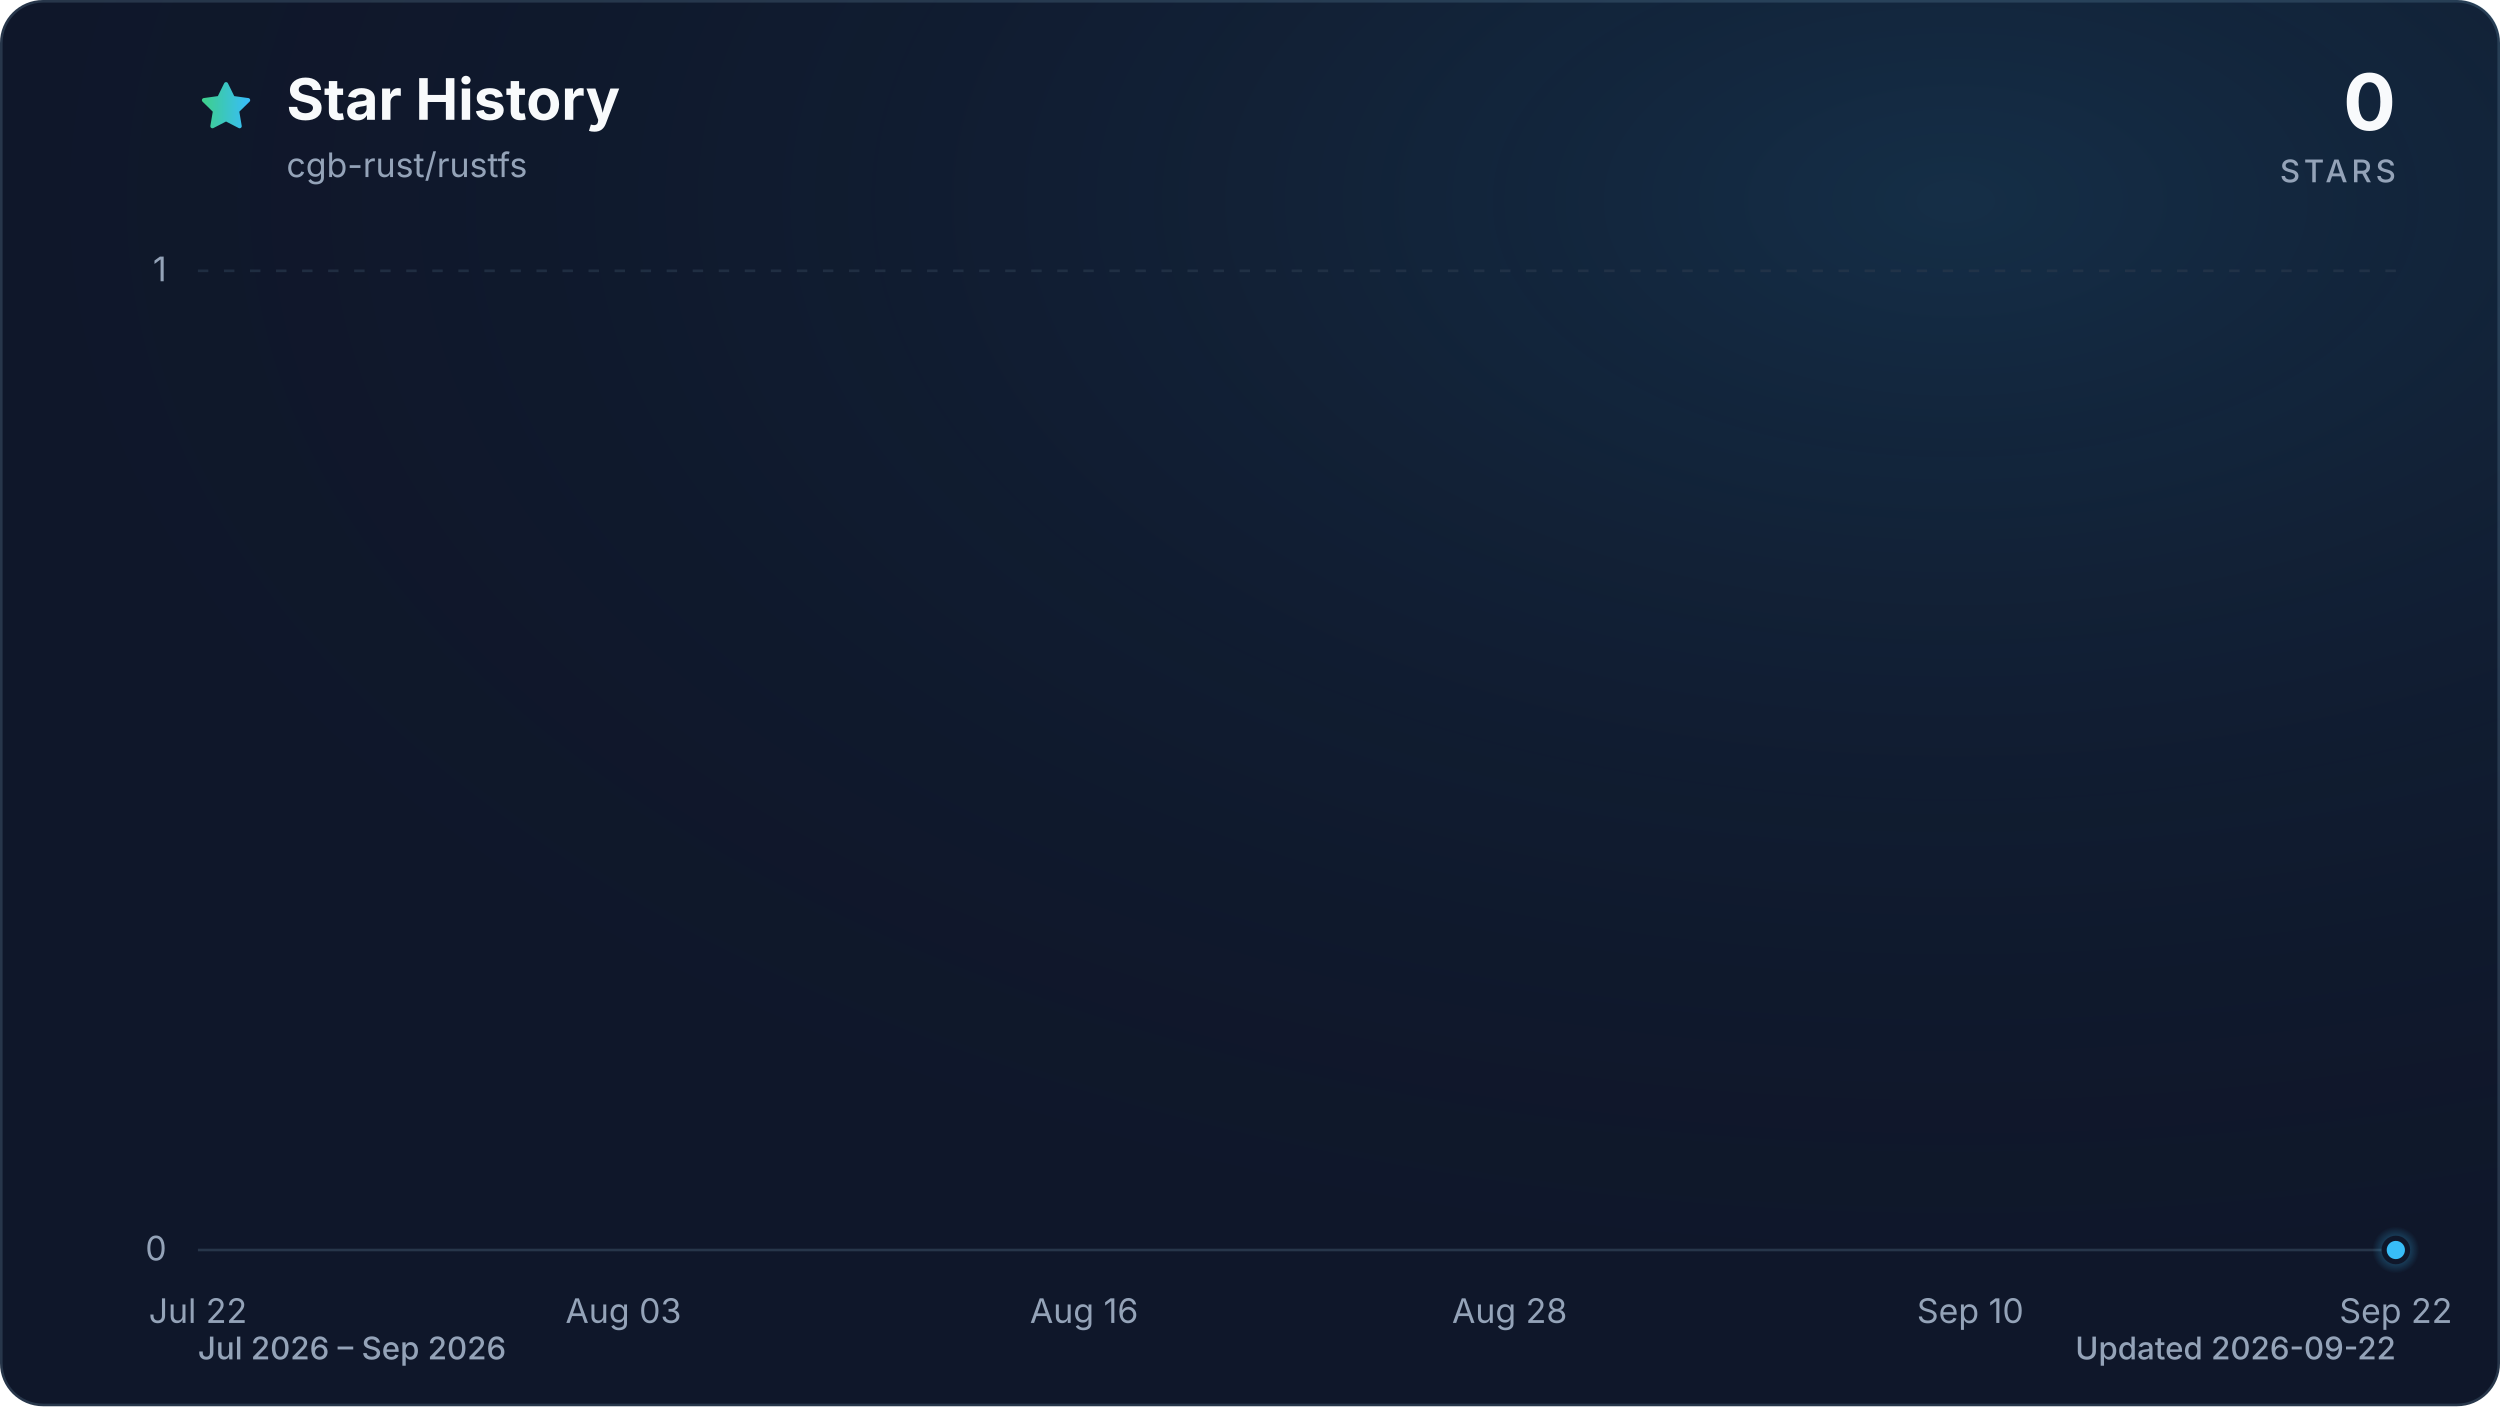
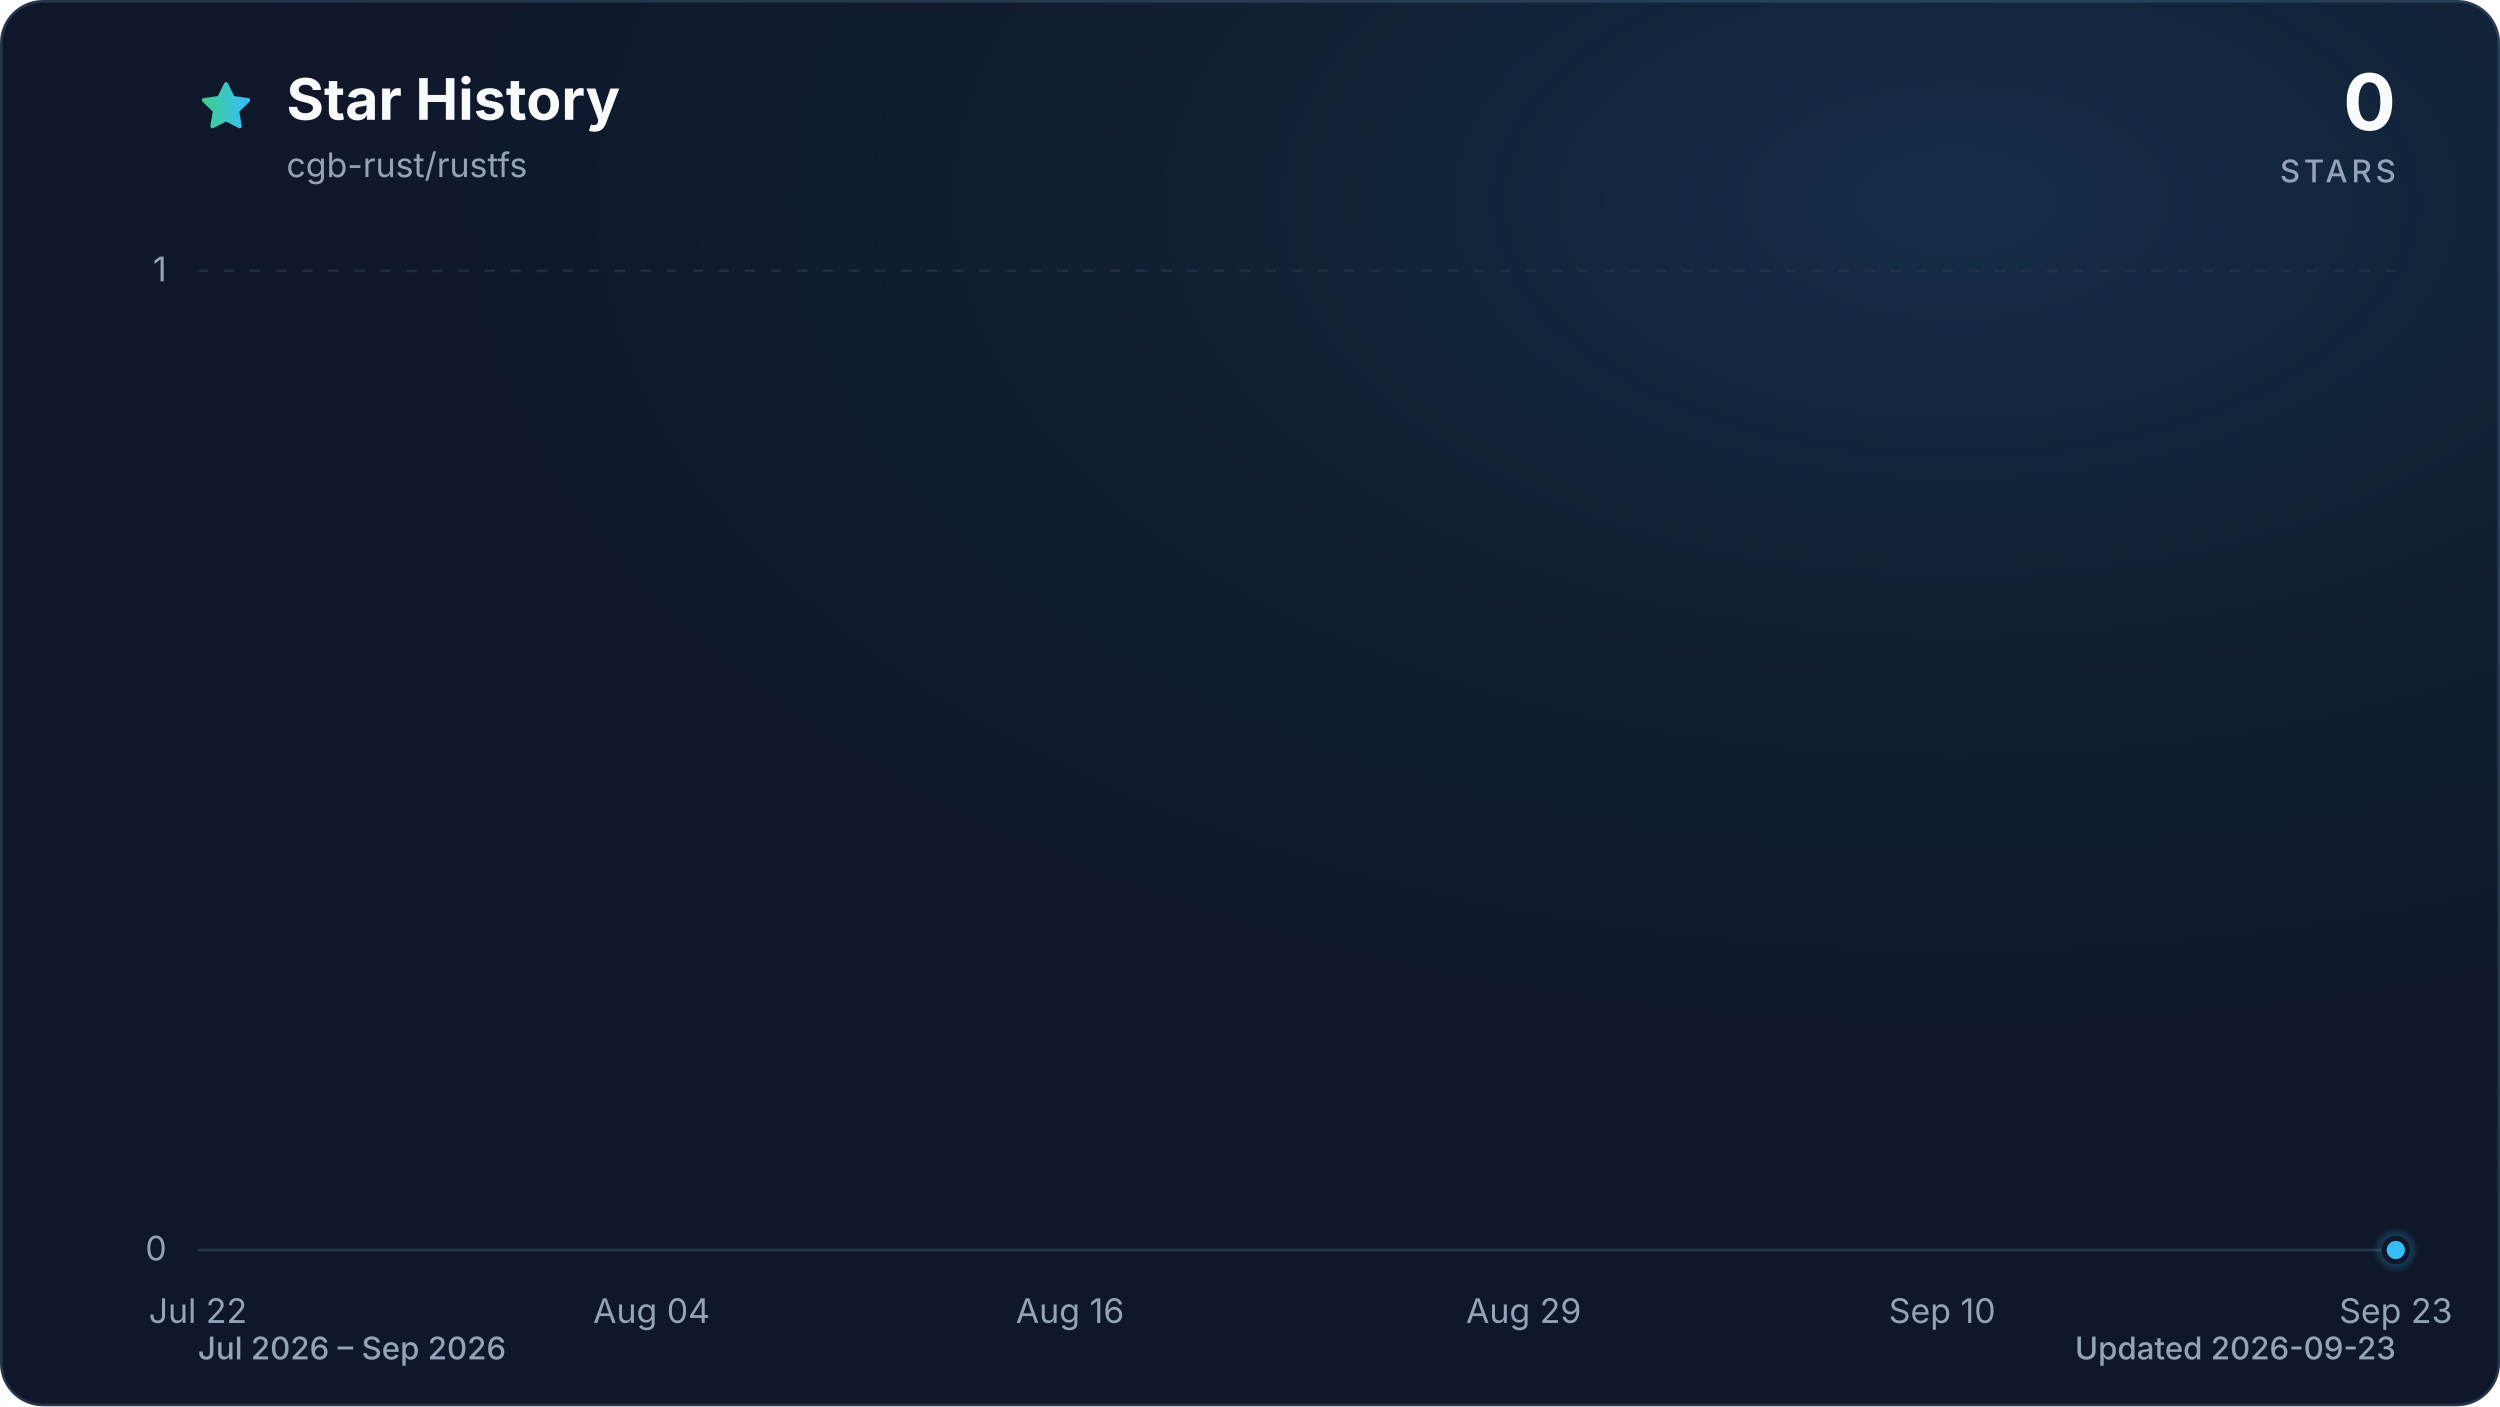
<svg xmlns="http://www.w3.org/2000/svg" viewBox="0 0 960 540" role="img" aria-labelledby="title description" data-style="gradient" data-variant="glow" data-animated="true">
  <defs>
    <linearGradient id="trend" x1="0" y1="0" x2="1" y2="0">
      <stop offset="0%" stop-color="#3ecf8e" />
      <stop offset="100%" stop-color="#38bdf8" />
    </linearGradient>
    <linearGradient id="area" x1="0" y1="0" x2="0" y2="1">
      <stop offset="0%" stop-color="#3ecf8e" stop-opacity="0.30" />
      <stop offset="55%" stop-color="#38bdf8" stop-opacity="0.10" />
      <stop offset="100%" stop-color="#38bdf8" stop-opacity="0.01" />
    </linearGradient>
    <radialGradient id="marker-halo" cx="50%" cy="50%" r="50%">
      <stop offset="0%" stop-color="#38bdf8" stop-opacity="0.55" />
      <stop offset="100%" stop-color="#38bdf8" stop-opacity="0" />
    </radialGradient>
    <radialGradient id="surface-glow" cx="78%" cy="14%" r="80%">
      <stop offset="0%" stop-color="#38bdf8" stop-opacity="0.14" />
      <stop offset="100%" stop-color="#0f172a" stop-opacity="0" />
    </radialGradient>
    <filter id="trend-glow" x="-20%" y="-20%" width="140%" height="140%">
      <feGaussianBlur stdDeviation="7" />
    </filter>
  </defs>
  <style>
.trend-enter{transform-box:fill-box;transform-origin:center;animation:trend-enter 520ms cubic-bezier(0.16,1,0.3,1)}
.marker-enter{transform-box:fill-box;transform-origin:center;animation:marker-enter 320ms cubic-bezier(0.16,1,0.3,1) 200ms both}
.marker-pulse{transform-box:fill-box;transform-origin:center;animation:marker-pulse 2.6s ease-out infinite}
@keyframes trend-enter{from{opacity:.35;transform:translateY(10px)}to{opacity:1;transform:translateY(0)}}
@keyframes marker-enter{from{opacity:0;transform:scale(.4)}to{opacity:1;transform:scale(1)}}
@keyframes marker-pulse{0%{opacity:.5;transform:scale(.7)}70%,100%{opacity:0;transform:scale(2.1)}}
@media (prefers-reduced-motion:reduce){.trend-enter,.marker-enter,.marker-pulse{animation:none!important}}
@media (prefers-reduced-motion:reduce){.marker-pulse{opacity:0}}
</style>
  <rect x="0.5" y="0.5" width="959" height="539" fill="#0f172a" stroke="#27364a" stroke-width="1" rx="16" />
  <rect width="960" height="540" fill="url(#surface-glow)" rx="16" />
  <path d="M12 2.6l2.9 5.9 6.5.9-4.7 4.6 1.1 6.5-5.8-3-5.8 3 1.1-6.5-4.7-4.6 6.5-.9L12 2.6Z" transform="translate(76 30) scale(.9)" fill="url(#trend)" stroke="url(#trend)" stroke-width="1.8" stroke-linejoin="round" aria-hidden="true" />
  <text x="110" y="46" fill="#f8fafc" font-family="ui-sans-serif, system-ui, -apple-system, BlinkMacSystemFont, 'Segoe UI', sans-serif" font-size="22" font-weight="700">Star History</text>
  <text x="110" y="68" fill="#94a3b8" font-family="ui-sans-serif, system-ui, -apple-system, BlinkMacSystemFont, 'Segoe UI', sans-serif" font-size="13">cgb-rust/rustfs</text>
  <text x="920" y="50" fill="#f8fafc" font-family="ui-sans-serif, system-ui, -apple-system, BlinkMacSystemFont, 'Segoe UI', sans-serif" font-size="30" font-weight="700" text-anchor="end">0</text>
  <text x="920" y="70" fill="#94a3b8" font-family="ui-sans-serif, system-ui, -apple-system, BlinkMacSystemFont, 'Segoe UI', sans-serif" font-size="12" font-weight="500" letter-spacing="1.5" text-anchor="end">STARS</text>
  <line x1="76" y1="480.0" x2="920" y2="480.0" stroke="#27364a" stroke-width="1" stroke-dasharray="0" opacity="1" />
  <text x="64" y="484.0" fill="#94a3b8" font-family="ui-sans-serif, system-ui, -apple-system, BlinkMacSystemFont, 'Segoe UI', sans-serif" font-size="13" text-anchor="end">0</text>
  <line x1="76" y1="104.0" x2="920" y2="104.0" stroke="#27364a" stroke-width="1" stroke-dasharray="4 6" opacity="0.7" />
  <text x="64" y="108.0" fill="#94a3b8" font-family="ui-sans-serif, system-ui, -apple-system, BlinkMacSystemFont, 'Segoe UI', sans-serif" font-size="13" text-anchor="end">1</text>
  <text x="76.0" y="508" fill="#94a3b8" font-family="ui-sans-serif, system-ui, -apple-system, BlinkMacSystemFont, 'Segoe UI', sans-serif" font-size="13" text-anchor="middle">Jul 22</text>
-   <text x="239.4" y="508" fill="#94a3b8" font-family="ui-sans-serif, system-ui, -apple-system, BlinkMacSystemFont, 'Segoe UI', sans-serif" font-size="13" text-anchor="middle">Aug 03</text>
-   <text x="416.3" y="508" fill="#94a3b8" font-family="ui-sans-serif, system-ui, -apple-system, BlinkMacSystemFont, 'Segoe UI', sans-serif" font-size="13" text-anchor="middle">Aug 16</text>
-   <text x="579.7" y="508" fill="#94a3b8" font-family="ui-sans-serif, system-ui, -apple-system, BlinkMacSystemFont, 'Segoe UI', sans-serif" font-size="13" text-anchor="middle">Aug 28</text>
-   <text x="756.6" y="508" fill="#94a3b8" font-family="ui-sans-serif, system-ui, -apple-system, BlinkMacSystemFont, 'Segoe UI', sans-serif" font-size="13" text-anchor="middle">Sep 10</text>
-   <text x="920.0" y="508" fill="#94a3b8" font-family="ui-sans-serif, system-ui, -apple-system, BlinkMacSystemFont, 'Segoe UI', sans-serif" font-size="13" text-anchor="middle">Sep 22</text>
+   <text x="250.2" y="508" fill="#94a3b8" font-family="ui-sans-serif, system-ui, -apple-system, BlinkMacSystemFont, 'Segoe UI', sans-serif" font-size="13" text-anchor="middle">Aug 04</text>
+   <text x="410.9" y="508" fill="#94a3b8" font-family="ui-sans-serif, system-ui, -apple-system, BlinkMacSystemFont, 'Segoe UI', sans-serif" font-size="13" text-anchor="middle">Aug 16</text>
+   <text x="585.1" y="508" fill="#94a3b8" font-family="ui-sans-serif, system-ui, -apple-system, BlinkMacSystemFont, 'Segoe UI', sans-serif" font-size="13" text-anchor="middle">Aug 29</text>
+   <text x="745.8" y="508" fill="#94a3b8" font-family="ui-sans-serif, system-ui, -apple-system, BlinkMacSystemFont, 'Segoe UI', sans-serif" font-size="13" text-anchor="middle">Sep 10</text>
+   <text x="920.0" y="508" fill="#94a3b8" font-family="ui-sans-serif, system-ui, -apple-system, BlinkMacSystemFont, 'Segoe UI', sans-serif" font-size="13" text-anchor="middle">Sep 23</text>
  <g class="trend-enter">
-     <path d="M 76.0 480.0 C 80.5 480.0, 85.1 480.0, 89.6 480.0 C 94.2 480.0, 98.7 480.0, 103.2 480.0 C 107.8 480.0, 112.3 480.0, 116.8 480.0 C 121.4 480.0, 125.9 480.0, 130.5 480.0 C 135.0 480.0, 139.5 480.0, 144.1 480.0 C 148.6 480.0, 153.1 480.0, 157.7 480.0 C 162.2 480.0, 166.8 480.0, 171.3 480.0 C 175.8 480.0, 180.4 480.0, 184.9 480.0 C 189.4 480.0, 194.0 480.0, 198.5 480.0 C 203.1 480.0, 207.6 480.0, 212.1 480.0 C 216.7 480.0, 221.2 480.0, 225.7 480.0 C 230.3 480.0, 234.8 480.0, 239.4 480.0 C 243.9 480.0, 248.4 480.0, 253.0 480.0 C 257.5 480.0, 262.0 480.0, 266.6 480.0 C 271.1 480.0, 275.7 480.0, 280.2 480.0 C 284.7 480.0, 289.3 480.0, 293.8 480.0 C 298.3 480.0, 302.9 480.0, 307.4 480.0 C 312.0 480.0, 316.5 480.0, 321.0 480.0 C 325.6 480.0, 330.1 480.0, 334.6 480.0 C 339.2 480.0, 343.7 480.0, 348.3 480.0 C 352.8 480.0, 357.3 480.0, 361.9 480.0 C 366.4 480.0, 370.9 480.0, 375.5 480.0 C 380.0 480.0, 384.6 480.0, 389.1 480.0 C 393.6 480.0, 398.2 480.0, 402.7 480.0 C 407.2 480.0, 411.8 480.0, 416.3 480.0 C 420.9 480.0, 425.4 480.0, 429.9 480.0 C 434.5 480.0, 439.0 480.0, 443.5 480.0 C 448.1 480.0, 452.6 480.0, 457.2 480.0 C 461.7 480.0, 466.2 480.0, 470.8 480.0 C 475.3 480.0, 479.8 480.0, 484.4 480.0 C 488.9 480.0, 493.5 480.0, 498.0 480.0 C 502.5 480.0, 507.1 480.0, 511.6 480.0 C 516.2 480.0, 520.7 480.0, 525.2 480.0 C 529.8 480.0, 534.3 480.0, 538.8 480.0 C 543.4 480.0, 547.9 480.0, 552.5 480.0 C 557.0 480.0, 561.5 480.0, 566.1 480.0 C 570.6 480.0, 575.1 480.0, 579.7 480.0 C 584.2 480.0, 588.8 480.0, 593.3 480.0 C 597.8 480.0, 602.4 480.0, 606.9 480.0 C 611.4 480.0, 616.0 480.0, 620.5 480.0 C 625.1 480.0, 629.6 480.0, 634.1 480.0 C 638.7 480.0, 643.2 480.0, 647.7 480.0 C 652.3 480.0, 656.8 480.0, 661.4 480.0 C 665.9 480.0, 670.4 480.0, 675.0 480.0 C 679.5 480.0, 684.0 480.0, 688.6 480.0 C 693.1 480.0, 697.7 480.0, 702.2 480.0 C 706.7 480.0, 711.3 480.0, 715.8 480.0 C 720.3 480.0, 724.9 480.0, 729.4 480.0 C 734.0 480.0, 738.5 480.0, 743.0 480.0 C 747.6 480.0, 752.1 480.0, 756.6 480.0 C 761.2 480.0, 765.7 480.0, 770.3 480.0 C 774.8 480.0, 779.3 480.0, 783.9 480.0 C 788.4 480.0, 792.9 480.0, 797.5 480.0 C 802.0 480.0, 806.6 480.0, 811.1 480.0 C 815.6 480.0, 820.2 480.0, 824.7 480.0 C 829.2 480.0, 833.8 480.0, 838.3 480.0 C 842.9 480.0, 847.4 480.0, 851.9 480.0 C 856.5 480.0, 861.0 480.0, 865.5 480.0 C 870.1 480.0, 874.6 480.0, 879.2 480.0 C 883.7 480.0, 888.2 480.0, 892.8 480.0 C 897.3 480.0, 901.8 480.0, 906.4 480.0 C 910.9 480.0, 915.5 480.0, 920.0 480.0 L 920.0 480.0 L 76.0 480.0 Z" fill="url(#area)" />
-     <path d="M 76.0 480.0 C 80.5 480.0, 85.1 480.0, 89.6 480.0 C 94.2 480.0, 98.7 480.0, 103.2 480.0 C 107.8 480.0, 112.3 480.0, 116.8 480.0 C 121.4 480.0, 125.9 480.0, 130.5 480.0 C 135.0 480.0, 139.5 480.0, 144.1 480.0 C 148.6 480.0, 153.1 480.0, 157.7 480.0 C 162.2 480.0, 166.8 480.0, 171.3 480.0 C 175.8 480.0, 180.4 480.0, 184.9 480.0 C 189.4 480.0, 194.0 480.0, 198.5 480.0 C 203.1 480.0, 207.6 480.0, 212.1 480.0 C 216.7 480.0, 221.2 480.0, 225.7 480.0 C 230.3 480.0, 234.8 480.0, 239.4 480.0 C 243.9 480.0, 248.4 480.0, 253.0 480.0 C 257.5 480.0, 262.0 480.0, 266.6 480.0 C 271.1 480.0, 275.7 480.0, 280.2 480.0 C 284.7 480.0, 289.3 480.0, 293.8 480.0 C 298.3 480.0, 302.9 480.0, 307.4 480.0 C 312.0 480.0, 316.5 480.0, 321.0 480.0 C 325.6 480.0, 330.1 480.0, 334.6 480.0 C 339.2 480.0, 343.7 480.0, 348.3 480.0 C 352.8 480.0, 357.3 480.0, 361.9 480.0 C 366.4 480.0, 370.9 480.0, 375.5 480.0 C 380.0 480.0, 384.6 480.0, 389.1 480.0 C 393.6 480.0, 398.2 480.0, 402.7 480.0 C 407.2 480.0, 411.8 480.0, 416.3 480.0 C 420.9 480.0, 425.4 480.0, 429.9 480.0 C 434.5 480.0, 439.0 480.0, 443.5 480.0 C 448.1 480.0, 452.6 480.0, 457.2 480.0 C 461.7 480.0, 466.2 480.0, 470.8 480.0 C 475.3 480.0, 479.8 480.0, 484.4 480.0 C 488.9 480.0, 493.5 480.0, 498.0 480.0 C 502.5 480.0, 507.1 480.0, 511.6 480.0 C 516.2 480.0, 520.7 480.0, 525.2 480.0 C 529.8 480.0, 534.3 480.0, 538.8 480.0 C 543.4 480.0, 547.9 480.0, 552.5 480.0 C 557.0 480.0, 561.5 480.0, 566.1 480.0 C 570.6 480.0, 575.1 480.0, 579.7 480.0 C 584.2 480.0, 588.8 480.0, 593.3 480.0 C 597.8 480.0, 602.4 480.0, 606.9 480.0 C 611.4 480.0, 616.0 480.0, 620.5 480.0 C 625.1 480.0, 629.6 480.0, 634.1 480.0 C 638.7 480.0, 643.2 480.0, 647.7 480.0 C 652.3 480.0, 656.8 480.0, 661.4 480.0 C 665.9 480.0, 670.4 480.0, 675.0 480.0 C 679.5 480.0, 684.0 480.0, 688.6 480.0 C 693.1 480.0, 697.7 480.0, 702.2 480.0 C 706.7 480.0, 711.3 480.0, 715.8 480.0 C 720.3 480.0, 724.9 480.0, 729.4 480.0 C 734.0 480.0, 738.5 480.0, 743.0 480.0 C 747.6 480.0, 752.1 480.0, 756.6 480.0 C 761.2 480.0, 765.7 480.0, 770.3 480.0 C 774.8 480.0, 779.3 480.0, 783.9 480.0 C 788.4 480.0, 792.9 480.0, 797.5 480.0 C 802.0 480.0, 806.6 480.0, 811.1 480.0 C 815.6 480.0, 820.2 480.0, 824.7 480.0 C 829.2 480.0, 833.8 480.0, 838.3 480.0 C 842.9 480.0, 847.4 480.0, 851.9 480.0 C 856.5 480.0, 861.0 480.0, 865.5 480.0 C 870.1 480.0, 874.6 480.0, 879.2 480.0 C 883.7 480.0, 888.2 480.0, 892.8 480.0 C 897.3 480.0, 901.8 480.0, 906.4 480.0 C 910.9 480.0, 915.5 480.0, 920.0 480.0" fill="none" stroke="url(#trend)" stroke-width="12" stroke-linecap="round" stroke-linejoin="round" opacity="0.16" filter="url(#trend-glow)" />
-     <path d="M 76.0 480.0 C 80.5 480.0, 85.1 480.0, 89.6 480.0 C 94.2 480.0, 98.7 480.0, 103.2 480.0 C 107.8 480.0, 112.3 480.0, 116.8 480.0 C 121.4 480.0, 125.9 480.0, 130.5 480.0 C 135.0 480.0, 139.5 480.0, 144.1 480.0 C 148.6 480.0, 153.1 480.0, 157.7 480.0 C 162.2 480.0, 166.8 480.0, 171.3 480.0 C 175.8 480.0, 180.4 480.0, 184.9 480.0 C 189.4 480.0, 194.0 480.0, 198.5 480.0 C 203.1 480.0, 207.6 480.0, 212.1 480.0 C 216.7 480.0, 221.2 480.0, 225.7 480.0 C 230.3 480.0, 234.8 480.0, 239.4 480.0 C 243.9 480.0, 248.4 480.0, 253.0 480.0 C 257.5 480.0, 262.0 480.0, 266.6 480.0 C 271.1 480.0, 275.7 480.0, 280.2 480.0 C 284.7 480.0, 289.3 480.0, 293.8 480.0 C 298.3 480.0, 302.9 480.0, 307.4 480.0 C 312.0 480.0, 316.5 480.0, 321.0 480.0 C 325.6 480.0, 330.1 480.0, 334.6 480.0 C 339.2 480.0, 343.7 480.0, 348.3 480.0 C 352.8 480.0, 357.3 480.0, 361.9 480.0 C 366.4 480.0, 370.9 480.0, 375.5 480.0 C 380.0 480.0, 384.6 480.0, 389.1 480.0 C 393.6 480.0, 398.2 480.0, 402.7 480.0 C 407.2 480.0, 411.8 480.0, 416.3 480.0 C 420.9 480.0, 425.4 480.0, 429.9 480.0 C 434.5 480.0, 439.0 480.0, 443.5 480.0 C 448.1 480.0, 452.6 480.0, 457.2 480.0 C 461.7 480.0, 466.2 480.0, 470.8 480.0 C 475.3 480.0, 479.8 480.0, 484.4 480.0 C 488.9 480.0, 493.5 480.0, 498.0 480.0 C 502.5 480.0, 507.1 480.0, 511.6 480.0 C 516.2 480.0, 520.7 480.0, 525.2 480.0 C 529.8 480.0, 534.3 480.0, 538.8 480.0 C 543.4 480.0, 547.9 480.0, 552.5 480.0 C 557.0 480.0, 561.5 480.0, 566.1 480.0 C 570.6 480.0, 575.1 480.0, 579.7 480.0 C 584.2 480.0, 588.8 480.0, 593.3 480.0 C 597.8 480.0, 602.4 480.0, 606.9 480.0 C 611.4 480.0, 616.0 480.0, 620.5 480.0 C 625.1 480.0, 629.6 480.0, 634.1 480.0 C 638.7 480.0, 643.2 480.0, 647.7 480.0 C 652.3 480.0, 656.8 480.0, 661.4 480.0 C 665.9 480.0, 670.4 480.0, 675.0 480.0 C 679.5 480.0, 684.0 480.0, 688.6 480.0 C 693.1 480.0, 697.7 480.0, 702.2 480.0 C 706.7 480.0, 711.3 480.0, 715.8 480.0 C 720.3 480.0, 724.9 480.0, 729.4 480.0 C 734.0 480.0, 738.5 480.0, 743.0 480.0 C 747.6 480.0, 752.1 480.0, 756.6 480.0 C 761.2 480.0, 765.7 480.0, 770.3 480.0 C 774.8 480.0, 779.3 480.0, 783.9 480.0 C 788.4 480.0, 792.9 480.0, 797.5 480.0 C 802.0 480.0, 806.6 480.0, 811.1 480.0 C 815.6 480.0, 820.2 480.0, 824.7 480.0 C 829.2 480.0, 833.8 480.0, 838.3 480.0 C 842.9 480.0, 847.4 480.0, 851.9 480.0 C 856.5 480.0, 861.0 480.0, 865.5 480.0 C 870.1 480.0, 874.6 480.0, 879.2 480.0 C 883.7 480.0, 888.2 480.0, 892.8 480.0 C 897.3 480.0, 901.8 480.0, 906.4 480.0 C 910.9 480.0, 915.5 480.0, 920.0 480.0" fill="none" stroke="url(#trend)" stroke-width="3" stroke-linecap="round" stroke-linejoin="round" />
+     <path d="M 76.0 480.0 C 80.5 480.0, 84.9 480.0, 89.4 480.0 C 93.9 480.0, 98.3 480.0, 102.8 480.0 C 107.3 480.0, 111.7 480.0, 116.2 480.0 C 120.7 480.0, 125.1 480.0, 129.6 480.0 C 134.1 480.0, 138.5 480.0, 143.0 480.0 C 147.4 480.0, 151.9 480.0, 156.4 480.0 C 160.8 480.0, 165.3 480.0, 169.8 480.0 C 174.2 480.0, 178.7 480.0, 183.2 480.0 C 187.6 480.0, 192.1 480.0, 196.6 480.0 C 201.0 480.0, 205.5 480.0, 210.0 480.0 C 214.4 480.0, 218.9 480.0, 223.4 480.0 C 227.8 480.0, 232.3 480.0, 236.8 480.0 C 241.2 480.0, 245.7 480.0, 250.2 480.0 C 254.6 480.0, 259.1 480.0, 263.6 480.0 C 268.0 480.0, 272.5 480.0, 277.0 480.0 C 281.4 480.0, 285.9 480.0, 290.3 480.0 C 294.8 480.0, 299.3 480.0, 303.7 480.0 C 308.2 480.0, 312.7 480.0, 317.1 480.0 C 321.6 480.0, 326.1 480.0, 330.5 480.0 C 335.0 480.0, 339.5 480.0, 343.9 480.0 C 348.4 480.0, 352.9 480.0, 357.3 480.0 C 361.8 480.0, 366.3 480.0, 370.7 480.0 C 375.2 480.0, 379.7 480.0, 384.1 480.0 C 388.6 480.0, 393.1 480.0, 397.5 480.0 C 402.0 480.0, 406.5 480.0, 410.9 480.0 C 415.4 480.0, 419.9 480.0, 424.3 480.0 C 428.8 480.0, 433.2 480.0, 437.7 480.0 C 442.2 480.0, 446.6 480.0, 451.1 480.0 C 455.6 480.0, 460.0 480.0, 464.5 480.0 C 469.0 480.0, 473.4 480.0, 477.9 480.0 C 482.4 480.0, 486.8 480.0, 491.3 480.0 C 495.8 480.0, 500.2 480.0, 504.7 480.0 C 509.2 480.0, 513.6 480.0, 518.1 480.0 C 522.6 480.0, 527.0 480.0, 531.5 480.0 C 536.0 480.0, 540.4 480.0, 544.9 480.0 C 549.4 480.0, 553.8 480.0, 558.3 480.0 C 562.8 480.0, 567.2 480.0, 571.7 480.0 C 576.1 480.0, 580.6 480.0, 585.1 480.0 C 589.5 480.0, 594.0 480.0, 598.5 480.0 C 602.9 480.0, 607.4 480.0, 611.9 480.0 C 616.3 480.0, 620.8 480.0, 625.3 480.0 C 629.7 480.0, 634.2 480.0, 638.7 480.0 C 643.1 480.0, 647.6 480.0, 652.1 480.0 C 656.5 480.0, 661.0 480.0, 665.5 480.0 C 669.9 480.0, 674.4 480.0, 678.9 480.0 C 683.3 480.0, 687.8 480.0, 692.3 480.0 C 696.7 480.0, 701.2 480.0, 705.7 480.0 C 710.1 480.0, 714.6 480.0, 719.0 480.0 C 723.5 480.0, 728.0 480.0, 732.4 480.0 C 736.9 480.0, 741.4 480.0, 745.8 480.0 C 750.3 480.0, 754.8 480.0, 759.2 480.0 C 763.7 480.0, 768.2 480.0, 772.6 480.0 C 777.1 480.0, 781.6 480.0, 786.0 480.0 C 790.5 480.0, 795.0 480.0, 799.4 480.0 C 803.9 480.0, 808.4 480.0, 812.8 480.0 C 817.3 480.0, 821.8 480.0, 826.2 480.0 C 830.7 480.0, 835.2 480.0, 839.6 480.0 C 844.1 480.0, 848.6 480.0, 853.0 480.0 C 857.5 480.0, 861.9 480.0, 866.4 480.0 C 870.9 480.0, 875.3 480.0, 879.8 480.0 C 884.3 480.0, 888.7 480.0, 893.2 480.0 C 897.7 480.0, 902.1 480.0, 906.6 480.0 C 911.1 480.0, 915.5 480.0, 920.0 480.0 L 920.0 480.0 L 76.0 480.0 Z" fill="url(#area)" />
+     <path d="M 76.0 480.0 C 80.5 480.0, 84.9 480.0, 89.4 480.0 C 93.9 480.0, 98.3 480.0, 102.8 480.0 C 107.3 480.0, 111.7 480.0, 116.2 480.0 C 120.7 480.0, 125.1 480.0, 129.6 480.0 C 134.1 480.0, 138.5 480.0, 143.0 480.0 C 147.4 480.0, 151.9 480.0, 156.4 480.0 C 160.8 480.0, 165.3 480.0, 169.8 480.0 C 174.2 480.0, 178.7 480.0, 183.2 480.0 C 187.6 480.0, 192.1 480.0, 196.6 480.0 C 201.0 480.0, 205.5 480.0, 210.0 480.0 C 214.4 480.0, 218.9 480.0, 223.4 480.0 C 227.8 480.0, 232.3 480.0, 236.8 480.0 C 241.2 480.0, 245.7 480.0, 250.2 480.0 C 254.6 480.0, 259.1 480.0, 263.6 480.0 C 268.0 480.0, 272.5 480.0, 277.0 480.0 C 281.4 480.0, 285.9 480.0, 290.3 480.0 C 294.8 480.0, 299.3 480.0, 303.7 480.0 C 308.2 480.0, 312.7 480.0, 317.1 480.0 C 321.6 480.0, 326.1 480.0, 330.5 480.0 C 335.0 480.0, 339.5 480.0, 343.9 480.0 C 348.4 480.0, 352.9 480.0, 357.3 480.0 C 361.8 480.0, 366.3 480.0, 370.7 480.0 C 375.2 480.0, 379.7 480.0, 384.1 480.0 C 388.6 480.0, 393.1 480.0, 397.5 480.0 C 402.0 480.0, 406.5 480.0, 410.9 480.0 C 415.4 480.0, 419.9 480.0, 424.3 480.0 C 428.8 480.0, 433.2 480.0, 437.7 480.0 C 442.2 480.0, 446.6 480.0, 451.1 480.0 C 455.6 480.0, 460.0 480.0, 464.5 480.0 C 469.0 480.0, 473.4 480.0, 477.9 480.0 C 482.4 480.0, 486.8 480.0, 491.3 480.0 C 495.8 480.0, 500.2 480.0, 504.7 480.0 C 509.2 480.0, 513.6 480.0, 518.1 480.0 C 522.6 480.0, 527.0 480.0, 531.5 480.0 C 536.0 480.0, 540.4 480.0, 544.9 480.0 C 549.4 480.0, 553.8 480.0, 558.3 480.0 C 562.8 480.0, 567.2 480.0, 571.7 480.0 C 576.1 480.0, 580.6 480.0, 585.1 480.0 C 589.5 480.0, 594.0 480.0, 598.5 480.0 C 602.9 480.0, 607.4 480.0, 611.9 480.0 C 616.3 480.0, 620.8 480.0, 625.3 480.0 C 629.7 480.0, 634.2 480.0, 638.7 480.0 C 643.1 480.0, 647.6 480.0, 652.1 480.0 C 656.5 480.0, 661.0 480.0, 665.5 480.0 C 669.9 480.0, 674.4 480.0, 678.9 480.0 C 683.3 480.0, 687.8 480.0, 692.3 480.0 C 696.7 480.0, 701.2 480.0, 705.7 480.0 C 710.1 480.0, 714.6 480.0, 719.0 480.0 C 723.5 480.0, 728.0 480.0, 732.4 480.0 C 736.9 480.0, 741.4 480.0, 745.8 480.0 C 750.3 480.0, 754.8 480.0, 759.2 480.0 C 763.7 480.0, 768.2 480.0, 772.6 480.0 C 777.1 480.0, 781.6 480.0, 786.0 480.0 C 790.5 480.0, 795.0 480.0, 799.4 480.0 C 803.9 480.0, 808.4 480.0, 812.8 480.0 C 817.3 480.0, 821.8 480.0, 826.2 480.0 C 830.7 480.0, 835.2 480.0, 839.6 480.0 C 844.1 480.0, 848.6 480.0, 853.0 480.0 C 857.5 480.0, 861.9 480.0, 866.4 480.0 C 870.9 480.0, 875.3 480.0, 879.8 480.0 C 884.3 480.0, 888.7 480.0, 893.2 480.0 C 897.7 480.0, 902.1 480.0, 906.6 480.0 C 911.1 480.0, 915.5 480.0, 920.0 480.0" fill="none" stroke="url(#trend)" stroke-width="12" stroke-linecap="round" stroke-linejoin="round" opacity="0.16" filter="url(#trend-glow)" />
+     <path d="M 76.0 480.0 C 80.5 480.0, 84.9 480.0, 89.4 480.0 C 93.9 480.0, 98.3 480.0, 102.8 480.0 C 107.3 480.0, 111.7 480.0, 116.2 480.0 C 120.7 480.0, 125.1 480.0, 129.6 480.0 C 134.1 480.0, 138.5 480.0, 143.0 480.0 C 147.4 480.0, 151.9 480.0, 156.4 480.0 C 160.8 480.0, 165.3 480.0, 169.8 480.0 C 174.2 480.0, 178.7 480.0, 183.2 480.0 C 187.6 480.0, 192.1 480.0, 196.6 480.0 C 201.0 480.0, 205.5 480.0, 210.0 480.0 C 214.4 480.0, 218.9 480.0, 223.4 480.0 C 227.8 480.0, 232.3 480.0, 236.8 480.0 C 241.2 480.0, 245.7 480.0, 250.2 480.0 C 254.6 480.0, 259.1 480.0, 263.6 480.0 C 268.0 480.0, 272.5 480.0, 277.0 480.0 C 281.4 480.0, 285.9 480.0, 290.3 480.0 C 294.8 480.0, 299.3 480.0, 303.7 480.0 C 308.2 480.0, 312.7 480.0, 317.1 480.0 C 321.6 480.0, 326.1 480.0, 330.5 480.0 C 335.0 480.0, 339.5 480.0, 343.9 480.0 C 348.4 480.0, 352.9 480.0, 357.3 480.0 C 361.8 480.0, 366.3 480.0, 370.7 480.0 C 375.2 480.0, 379.7 480.0, 384.1 480.0 C 388.6 480.0, 393.1 480.0, 397.5 480.0 C 402.0 480.0, 406.5 480.0, 410.9 480.0 C 415.4 480.0, 419.9 480.0, 424.3 480.0 C 428.8 480.0, 433.2 480.0, 437.7 480.0 C 442.2 480.0, 446.6 480.0, 451.1 480.0 C 455.6 480.0, 460.0 480.0, 464.5 480.0 C 469.0 480.0, 473.4 480.0, 477.9 480.0 C 482.4 480.0, 486.8 480.0, 491.3 480.0 C 495.8 480.0, 500.2 480.0, 504.7 480.0 C 509.2 480.0, 513.6 480.0, 518.1 480.0 C 522.6 480.0, 527.0 480.0, 531.5 480.0 C 536.0 480.0, 540.4 480.0, 544.9 480.0 C 549.4 480.0, 553.8 480.0, 558.3 480.0 C 562.8 480.0, 567.2 480.0, 571.7 480.0 C 576.1 480.0, 580.6 480.0, 585.1 480.0 C 589.5 480.0, 594.0 480.0, 598.5 480.0 C 602.9 480.0, 607.4 480.0, 611.9 480.0 C 616.3 480.0, 620.8 480.0, 625.3 480.0 C 629.7 480.0, 634.2 480.0, 638.7 480.0 C 643.1 480.0, 647.6 480.0, 652.1 480.0 C 656.5 480.0, 661.0 480.0, 665.5 480.0 C 669.9 480.0, 674.4 480.0, 678.9 480.0 C 683.3 480.0, 687.8 480.0, 692.3 480.0 C 696.7 480.0, 701.2 480.0, 705.7 480.0 C 710.1 480.0, 714.6 480.0, 719.0 480.0 C 723.5 480.0, 728.0 480.0, 732.4 480.0 C 736.9 480.0, 741.4 480.0, 745.8 480.0 C 750.3 480.0, 754.8 480.0, 759.2 480.0 C 763.7 480.0, 768.2 480.0, 772.6 480.0 C 777.1 480.0, 781.6 480.0, 786.0 480.0 C 790.5 480.0, 795.0 480.0, 799.4 480.0 C 803.9 480.0, 808.4 480.0, 812.8 480.0 C 817.3 480.0, 821.8 480.0, 826.2 480.0 C 830.7 480.0, 835.2 480.0, 839.6 480.0 C 844.1 480.0, 848.6 480.0, 853.0 480.0 C 857.5 480.0, 861.9 480.0, 866.4 480.0 C 870.9 480.0, 875.3 480.0, 879.8 480.0 C 884.3 480.0, 888.7 480.0, 893.2 480.0 C 897.7 480.0, 902.1 480.0, 906.6 480.0 C 911.1 480.0, 915.5 480.0, 920.0 480.0" fill="none" stroke="url(#trend)" stroke-width="3" stroke-linecap="round" stroke-linejoin="round" />
  </g>
  <g class="marker-enter">
    <circle class="marker-pulse" cx="920.0" cy="480.0" r="9" fill="url(#marker-halo)" />
    <circle cx="920.0" cy="480.0" r="4.5" fill="#38bdf8" stroke="#0f172a" stroke-width="2" />
  </g>
  <text x="76" y="522" fill="#94a3b8" font-family="ui-sans-serif, system-ui, -apple-system, BlinkMacSystemFont, 'Segoe UI', sans-serif" font-size="12" font-weight="500">Jul 2026 – Sep 2026</text>
-   <text x="920" y="522" fill="#94a3b8" font-family="ui-sans-serif, system-ui, -apple-system, BlinkMacSystemFont, 'Segoe UI', sans-serif" font-size="12" font-weight="500" text-anchor="end">Updated 2026-09-22</text>
+   <text x="920" y="522" fill="#94a3b8" font-family="ui-sans-serif, system-ui, -apple-system, BlinkMacSystemFont, 'Segoe UI', sans-serif" font-size="12" font-weight="500" text-anchor="end">Updated 2026-09-23</text>
</svg>
